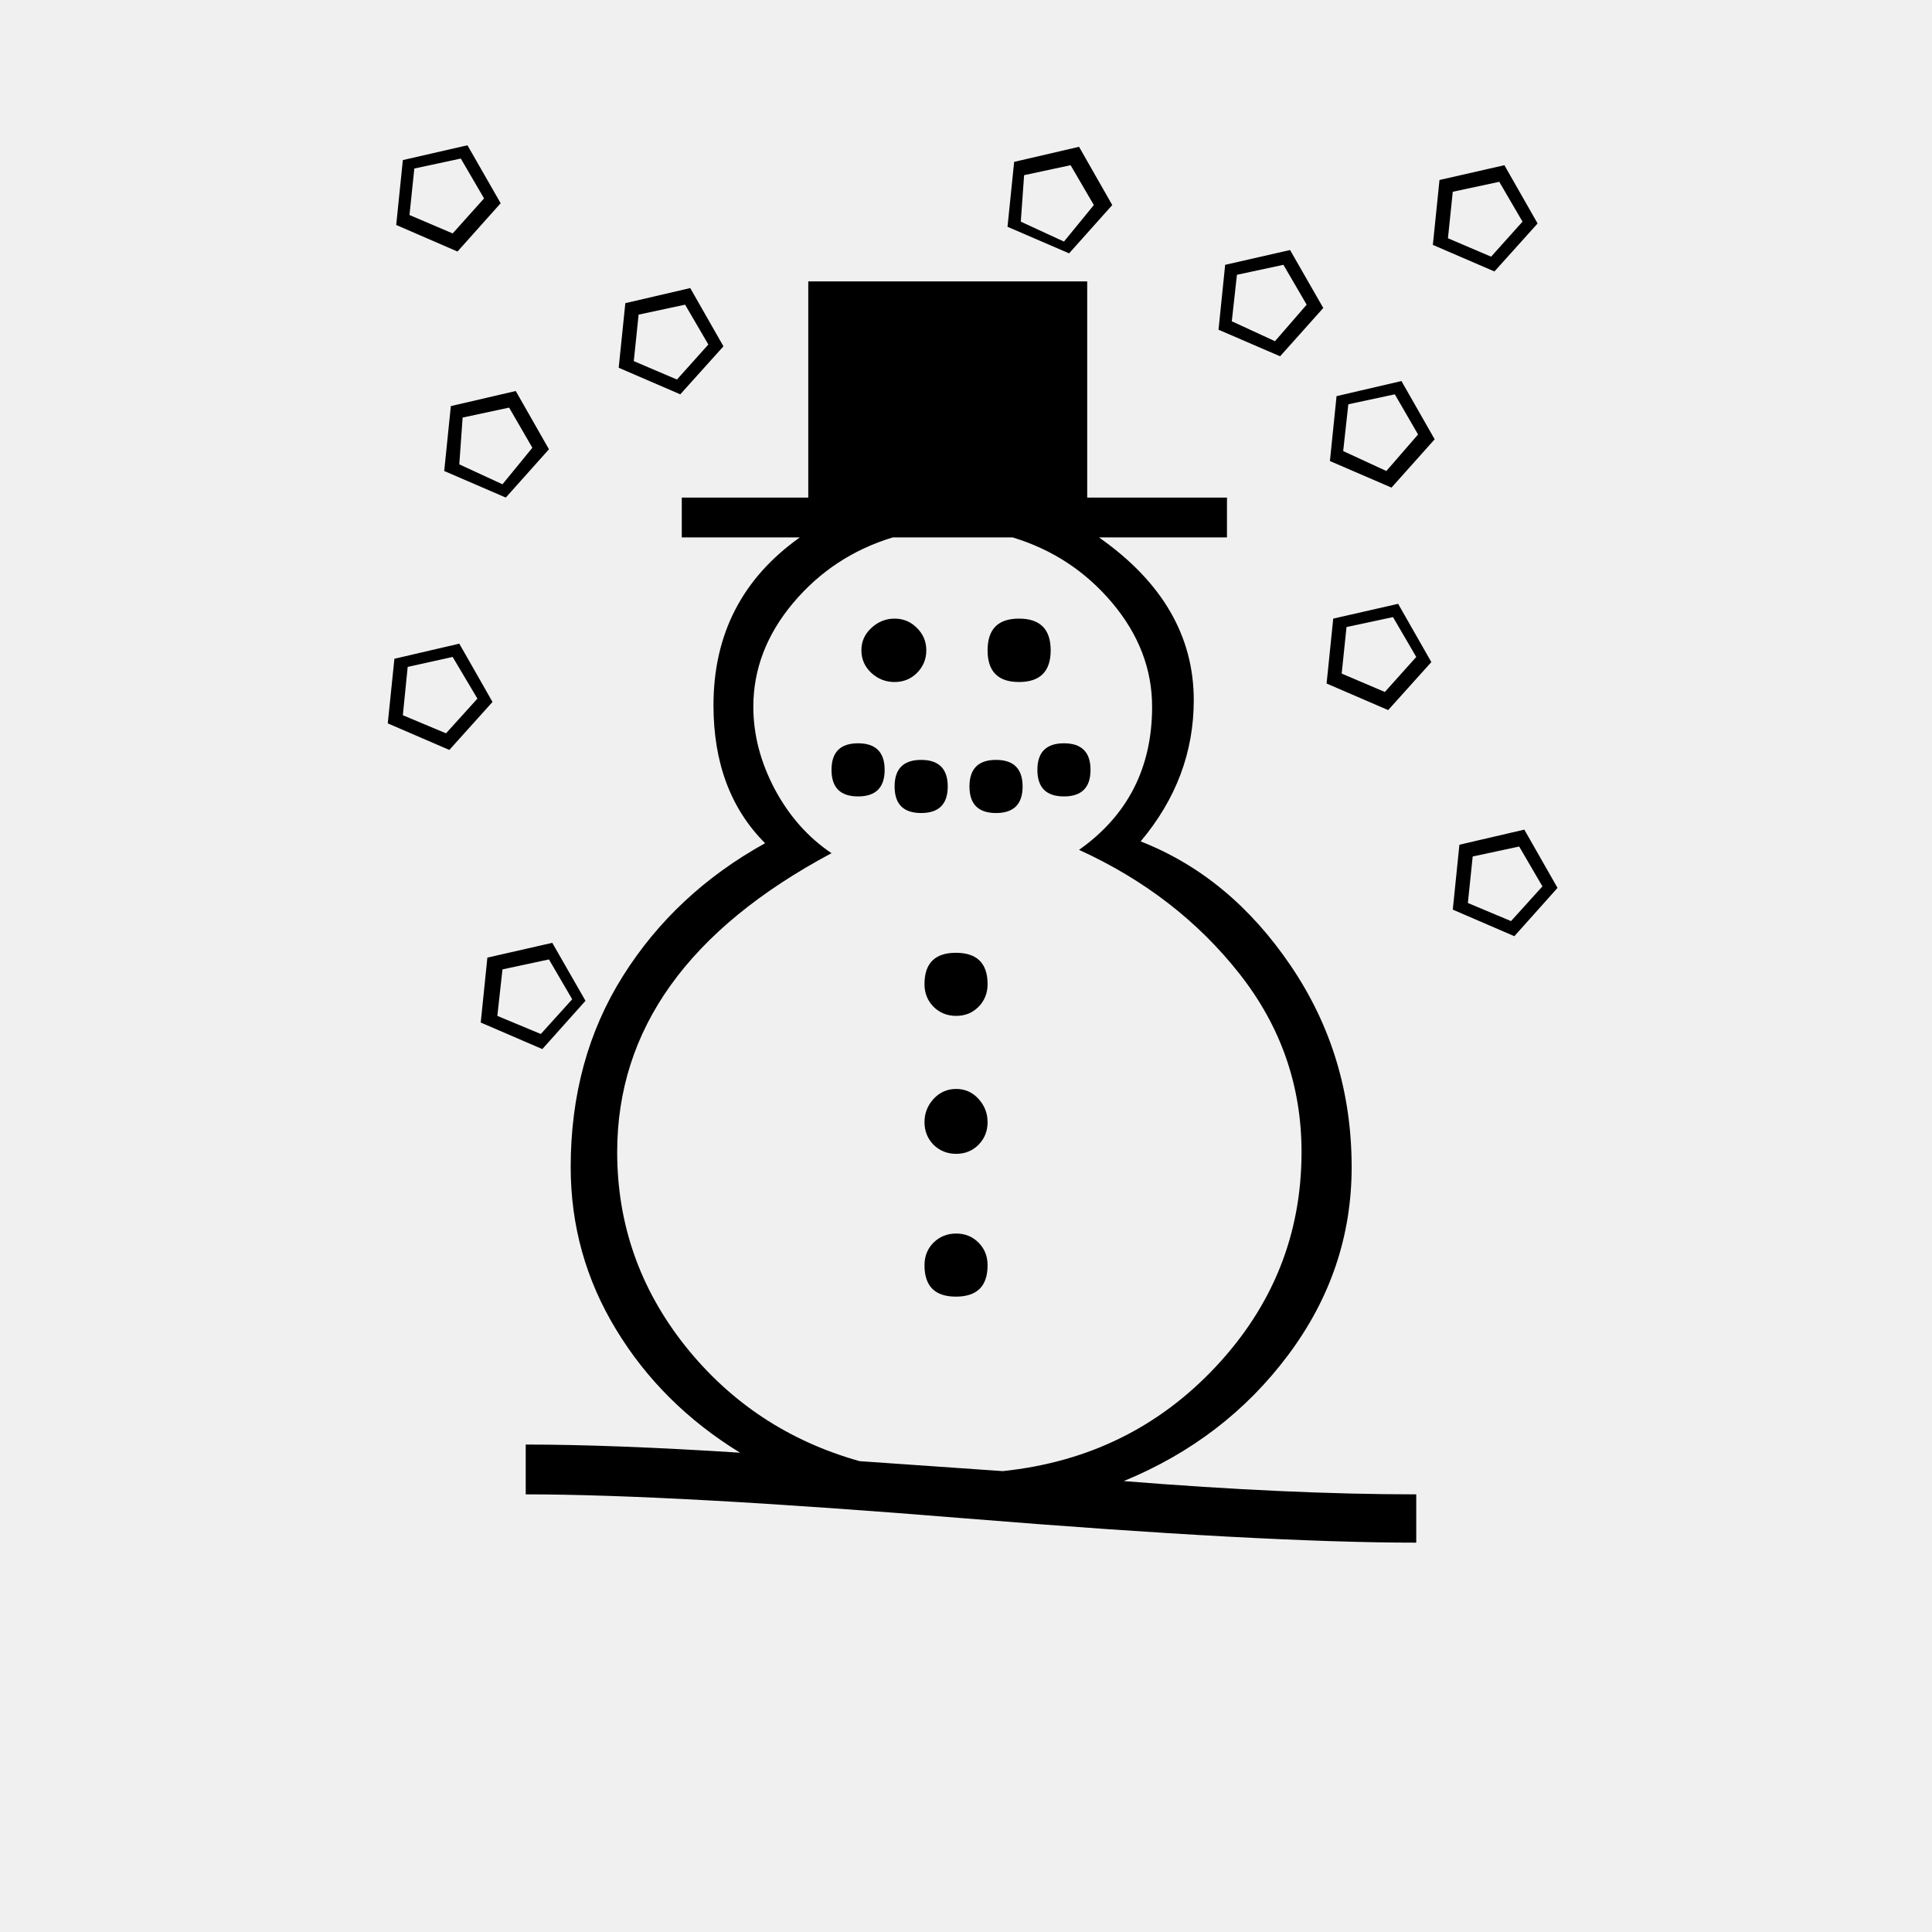
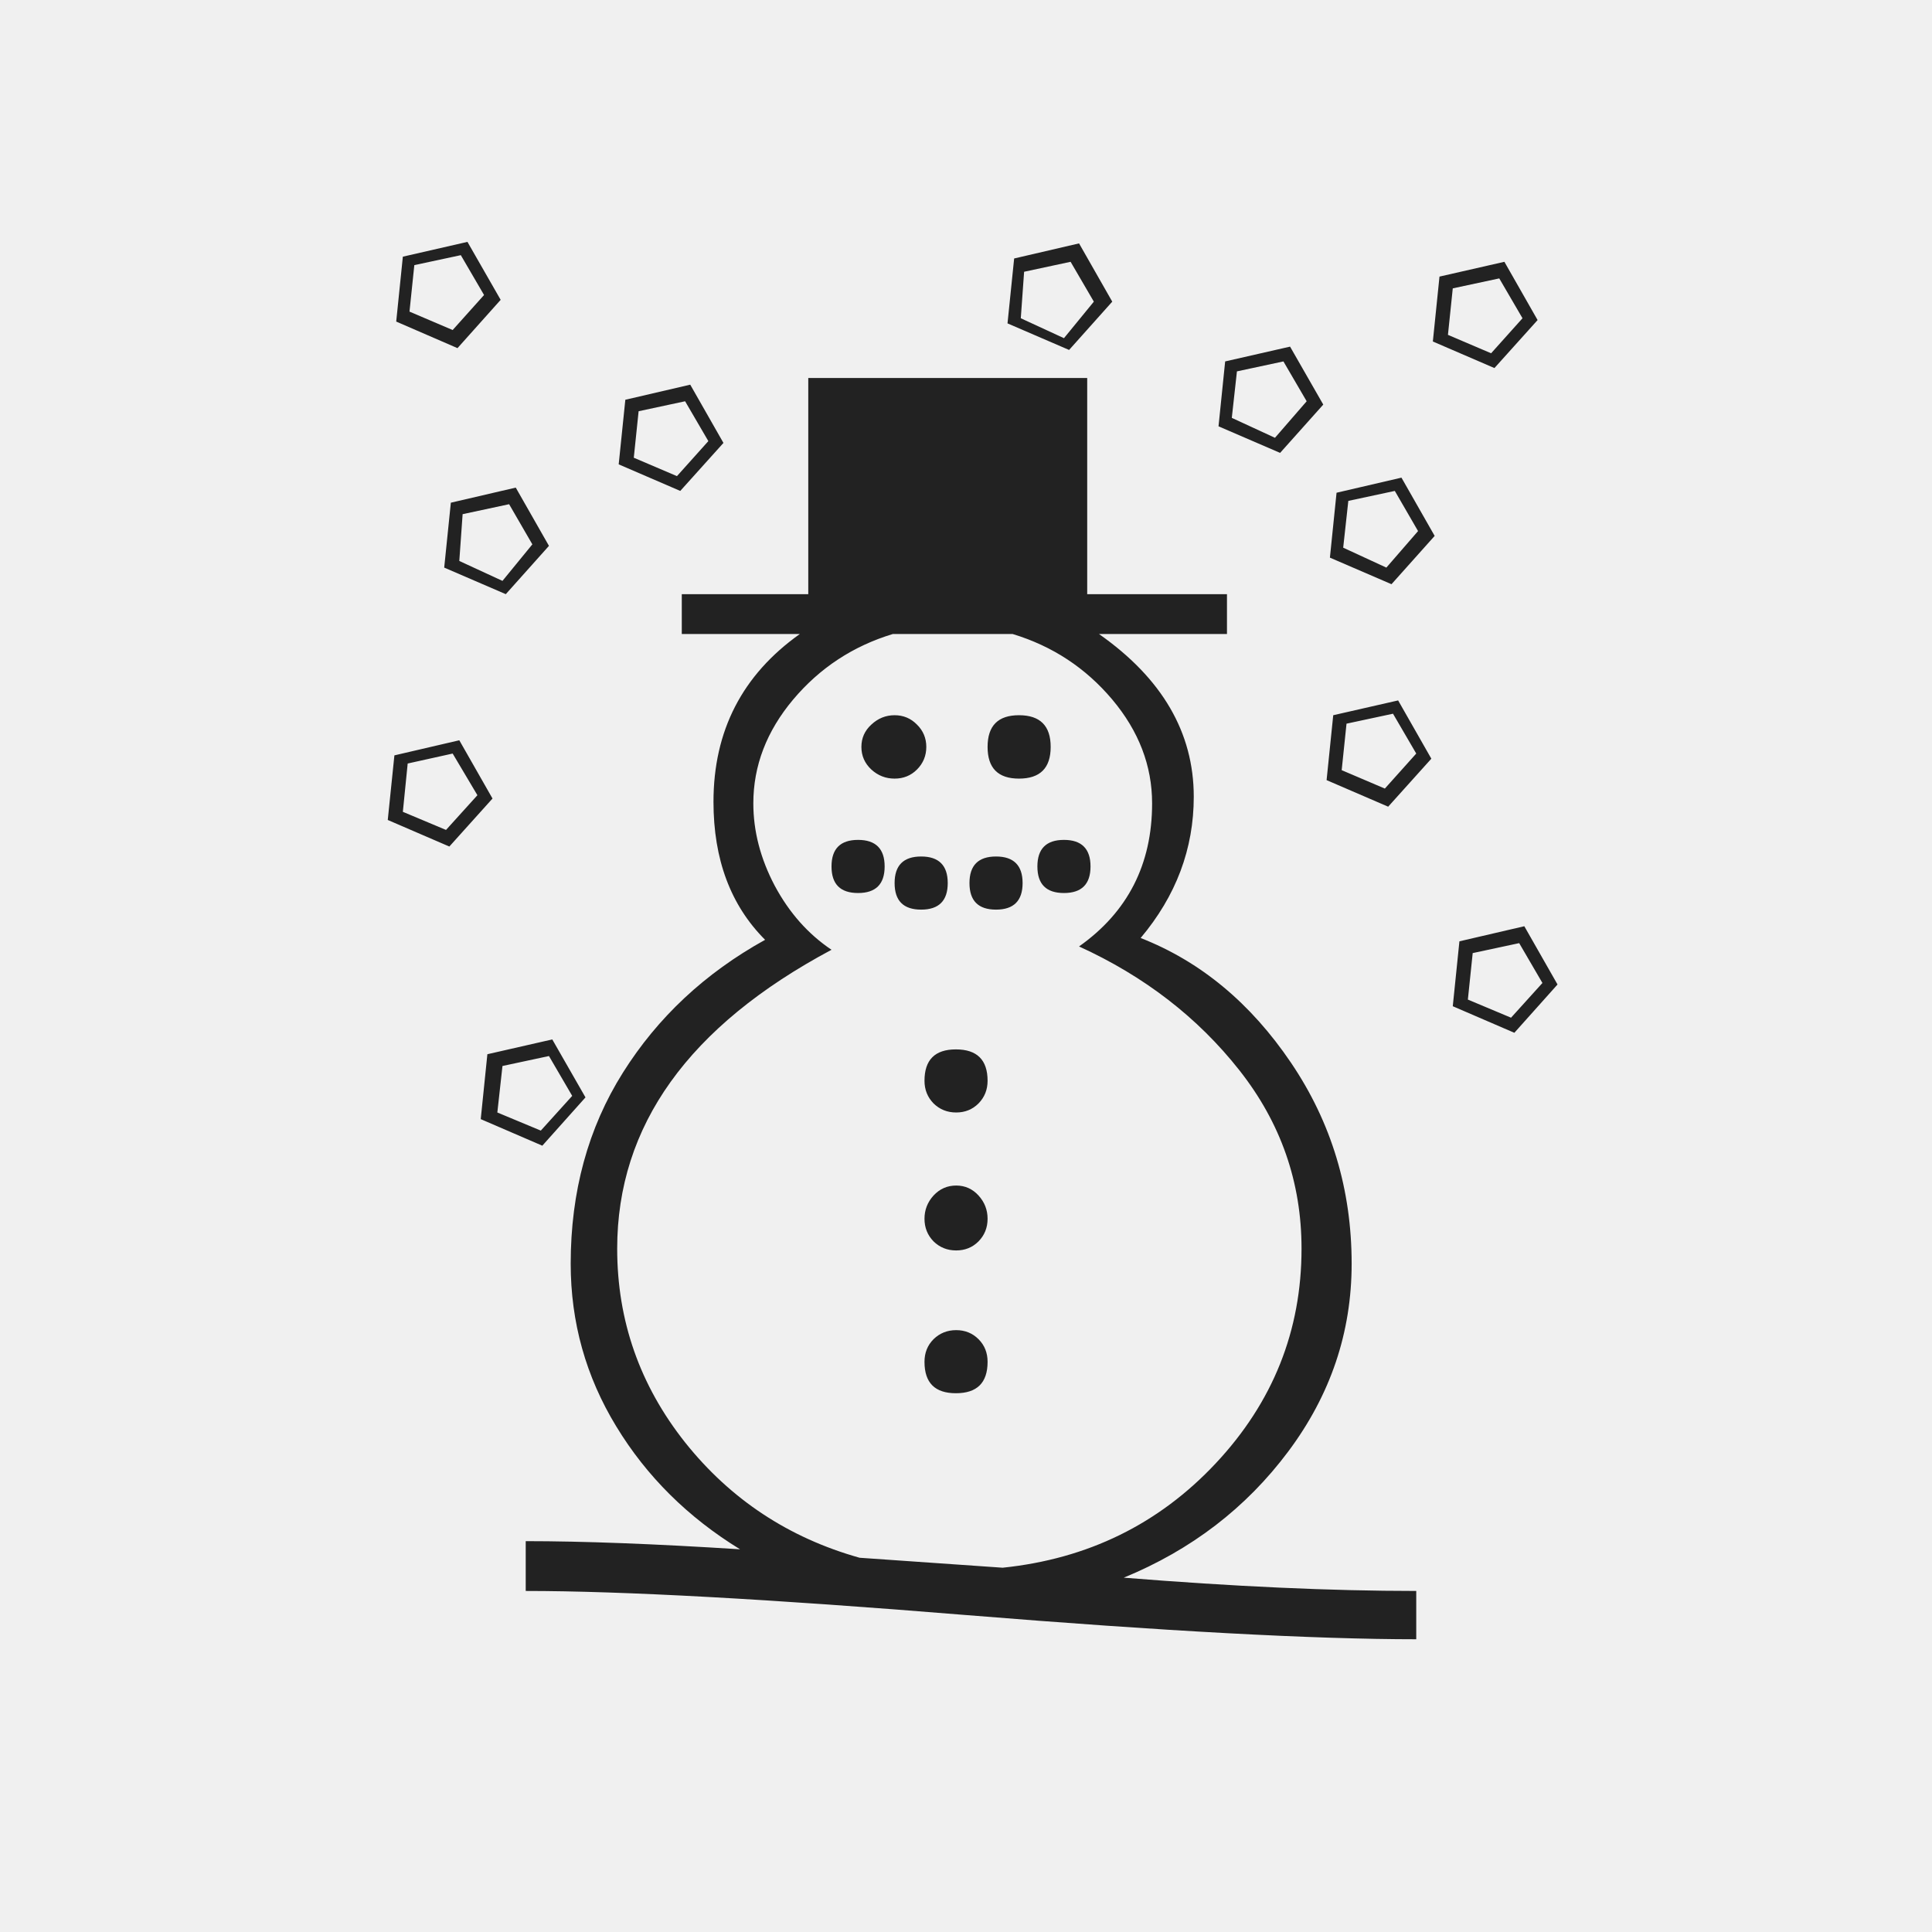
<svg xmlns="http://www.w3.org/2000/svg" viewBox="0 0 100 100">
-   <text x="50" y="50" text-anchor="middle" dominant-baseline="central" font-size="86">☃</text>
+   <style>
+         text {
+         fill: #222;
+         }
+ 
+         @media (prefers-color-scheme: dark) {
+         text {
+         fill: #fff;
+         }
+         }
+     </style>
+   <text x="50" y="55" text-anchor="middle" dominant-baseline="central" font-size="86">☃</text>
</svg>
